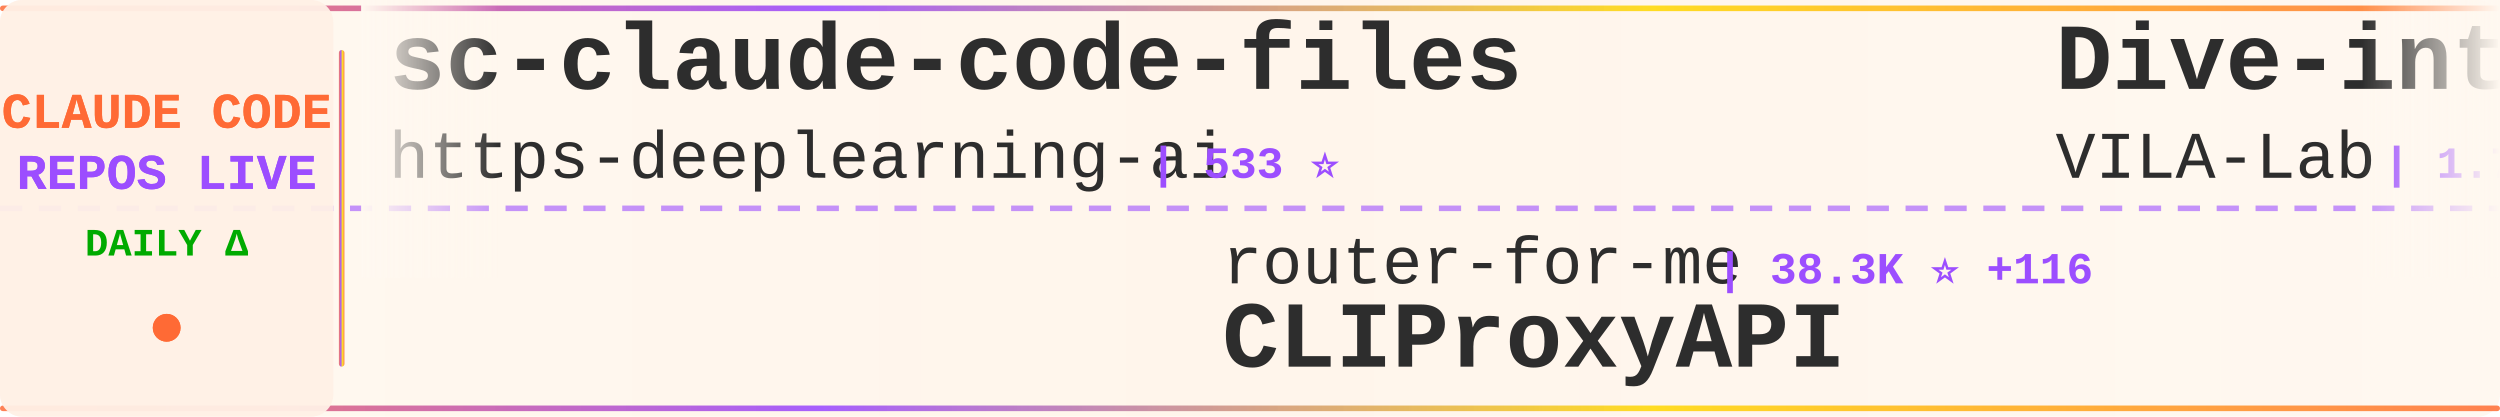
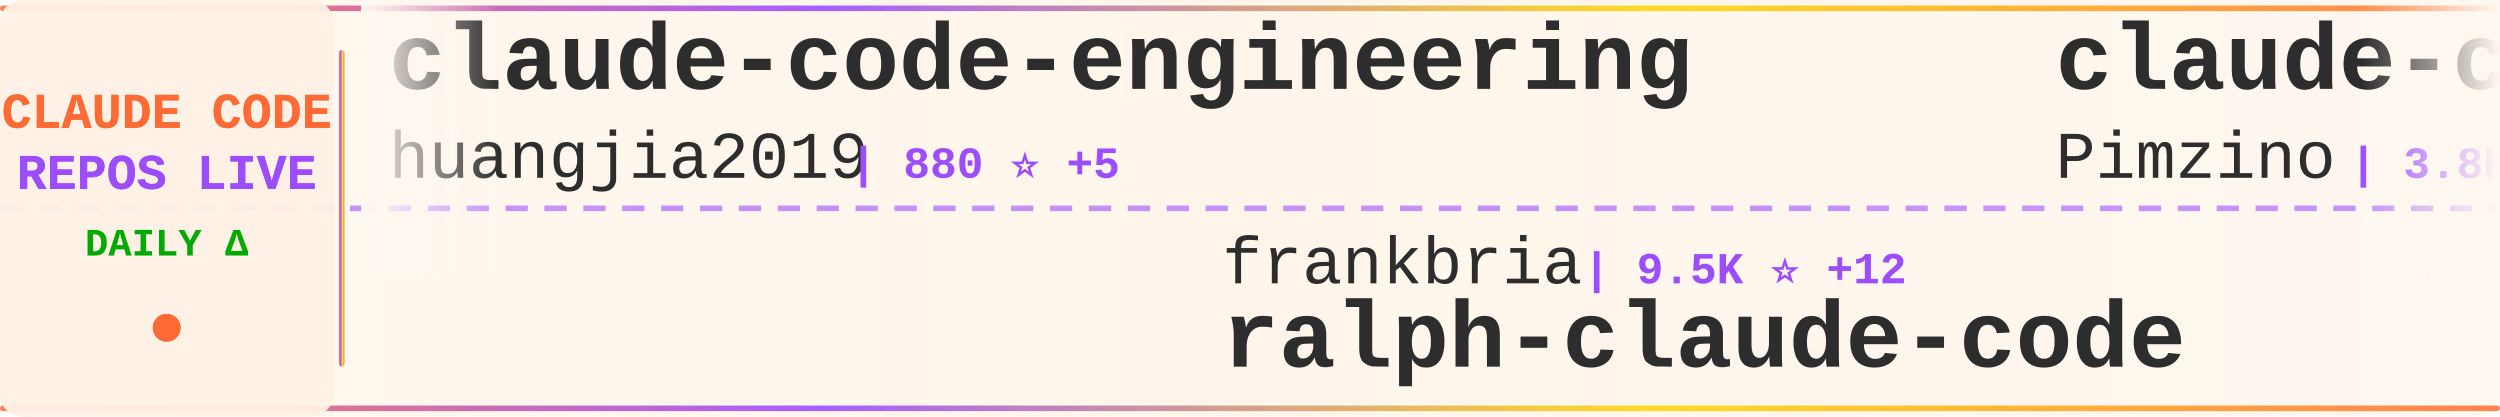
<svg xmlns="http://www.w3.org/2000/svg" width="900" height="150">
  <defs>
    <linearGradient id="tickerBg" x1="0%" y1="0%" x2="100%" y2="0%">
      <stop offset="0%" style="stop-color:#fff8f0;stop-opacity:0.98" />
      <stop offset="50%" style="stop-color:#fff5eb;stop-opacity:1" />
      <stop offset="100%" style="stop-color:#fff8f0;stop-opacity:0.98" />
    </linearGradient>
    <linearGradient id="borderGrad" x1="0%" y1="0%" x2="100%" y2="0%">
      <stop offset="0%" style="stop-color:#FF6B35;stop-opacity:0.85">
        <animate attributeName="stop-opacity" values="0.85;1;0.85" dur="2s" repeatCount="indefinite" />
      </stop>
      <stop offset="33%" style="stop-color:#9C4EFF;stop-opacity:0.9">
        <animate attributeName="stop-opacity" values="0.9;1;0.9" dur="2.2s" repeatCount="indefinite" />
      </stop>
      <stop offset="66%" style="stop-color:#FFD700;stop-opacity:0.85">
        <animate attributeName="stop-opacity" values="0.85;1;0.85" dur="1.8s" repeatCount="indefinite" />
      </stop>
      <stop offset="100%" style="stop-color:#FF6B35;stop-opacity:0.85">
        <animate attributeName="stop-opacity" values="0.85;1;0.85" dur="2s" repeatCount="indefinite" />
      </stop>
    </linearGradient>
    <filter id="textGlow">
      <feGaussianBlur stdDeviation="0.15" result="coloredBlur" />
      <feMerge>
        <feMergeNode in="coloredBlur" />
        <feMergeNode in="SourceGraphic" />
      </feMerge>
    </filter>
    <filter id="metricGlow">
      <feGaussianBlur stdDeviation="0.2" result="coloredBlur" />
      <feMerge>
        <feMergeNode in="coloredBlur" />
        <feMergeNode in="SourceGraphic" />
      </feMerge>
    </filter>
    <linearGradient id="leftFade" x1="0%" y1="0%" x2="100%" y2="0%">
      <stop offset="0%" style="stop-color:#fff8f0;stop-opacity:1" />
      <stop offset="100%" style="stop-color:#fff8f0;stop-opacity:0" />
    </linearGradient>
    <linearGradient id="rightFade" x1="0%" y1="0%" x2="100%" y2="0%">
      <stop offset="0%" style="stop-color:#fff8f0;stop-opacity:0" />
      <stop offset="100%" style="stop-color:#fff8f0;stop-opacity:1" />
    </linearGradient>
  </defs>
  <rect width="900" height="150" fill="url(#tickerBg)" rx="8" />
  <rect x="0" y="2" width="900" height="2" fill="url(#borderGrad)" rx="1" />
  <rect x="0" y="146" width="900" height="2" fill="url(#borderGrad)" rx="1" />
  <line x1="0" y1="75" x2="900" y2="75" stroke="#9C4EFF" stroke-width="2" stroke-dasharray="8 6" opacity="0.6" />
  <rect x="0" y="0" width="120" height="150" fill="#fff0e6" opacity="0.95" rx="8" />
  <text x="60" y="46" font-family="'Courier New', monospace" font-size="18" font-weight="bold" fill="#FF6B35" text-anchor="middle" filter="url(#textGlow)">
    CLAUDE CODE
  </text>
  <text x="60" y="68" font-family="'Courier New', monospace" font-size="18" font-weight="bold" fill="#9C4EFF" text-anchor="middle" filter="url(#textGlow)">
    REPOS LIVE
  </text>
  <text x="60" y="92" font-family="'Courier New', monospace" font-size="14" font-weight="bold" fill="#00aa00" text-anchor="middle">
    DAILY Δ
  </text>
  <circle cx="60" cy="118" r="5" fill="#FF6B35" filter="url(#metricGlow)">
    <animate attributeName="r" values="4;6;4" dur="1.5s" repeatCount="indefinite" />
    <animate attributeName="opacity" values="0.6;1;0.6" dur="1.5s" repeatCount="indefinite" />
  </circle>
  <rect x="122" y="18" width="2" height="114" fill="url(#borderGrad)" rx="1" />
  <clipPath id="tickerClip">
    <rect x="130" y="0" width="770" height="150" />
  </clipPath>
  <g clip-path="url(#tickerClip)">
    <g id="tickerItems">
      <animateTransform attributeName="transform" attributeType="XML" type="translate" from="0 0" to="-3000 0" dur="54s" repeatCount="indefinite" />
      <g transform="translate(0, 0)">
-         <text x="140" y="32" font-family="'Courier New', monospace" font-size="34" font-weight="bold" fill="#2d2d2d">sc-claude-code-files</text>
-         <text x="140" y="64" font-family="'Courier New', monospace" font-size="24" font-weight="normal" fill="#2d2d2d" opacity="1.0">https-deeplearning-ai</text>
-         <text x="414" y="64" font-family="'Courier New', monospace" font-size="16" font-weight="bold" fill="#9C4EFF"> | 533 ⭐</text>
+         <text x="140" y="32" font-family="'Courier New', monospace" font-size="34" font-weight="bold" fill="#2d2d2d">claude-code-engineering</text>
+         <text x="140" y="64" font-family="'Courier New', monospace" font-size="24" font-weight="normal" fill="#2d2d2d" opacity="1.0">huangjia2019</text>
+         <text x="306" y="64" font-family="'Courier New', monospace" font-size="16" font-weight="bold" fill="#9C4EFF"> | 880 ⭐ +5</text>
      </g>
      <g transform="translate(300, 0)">
-         <text x="140" y="102" font-family="'Courier New', monospace" font-size="24" font-weight="normal" fill="#2d2d2d" opacity="1.0">router-for-me</text>
-         <text x="318" y="102" font-family="'Courier New', monospace" font-size="16" font-weight="bold" fill="#9C4EFF"> | 38.3K ⭐ +116</text>
-         <text x="140" y="132" font-family="'Courier New', monospace" font-size="34" font-weight="bold" fill="#2d2d2d">CLIProxyAPI</text>
+         <text x="140" y="102" font-family="'Courier New', monospace" font-size="24" font-weight="normal" fill="#2d2d2d" opacity="1.0">frankbria</text>
+         <text x="270" y="102" font-family="'Courier New', monospace" font-size="16" font-weight="bold" fill="#9C4EFF"> | 9.5K ⭐ +12</text>
+         <text x="140" y="132" font-family="'Courier New', monospace" font-size="34" font-weight="bold" fill="#2d2d2d">ralph-claude-code</text>
      </g>
      <g transform="translate(600, 0)">
-         <text x="140" y="32" font-family="'Courier New', monospace" font-size="34" font-weight="bold" fill="#2d2d2d">Dive-into-Claude-Code</text>
-         <text x="140" y="64" font-family="'Courier New', monospace" font-size="24" font-weight="normal" fill="#2d2d2d" opacity="1.0">VILA-Lab</text>
-         <text x="258" y="64" font-family="'Courier New', monospace" font-size="16" font-weight="bold" fill="#9C4EFF"> | 1.7K ⭐ +10</text>
+         <text x="140" y="32" font-family="'Courier New', monospace" font-size="34" font-weight="bold" fill="#2d2d2d">claude-code-spec-workflo...</text>
+         <text x="140" y="64" font-family="'Courier New', monospace" font-size="24" font-weight="normal" fill="#2d2d2d" opacity="1.0">Pimzino</text>
+         <text x="246" y="64" font-family="'Courier New', monospace" font-size="16" font-weight="bold" fill="#9C4EFF"> | 3.8K ⭐ +1</text>
      </g>
      <g transform="translate(900, 0)">
-         <text x="140" y="102" font-family="'Courier New', monospace" font-size="24" font-weight="normal" fill="#2d2d2d" opacity="1.0">JrCx7scC</text>
-         <text x="258" y="102" font-family="'Courier New', monospace" font-size="16" font-weight="bold" fill="#9C4EFF"> | 370 ⭐</text>
-         <text x="140" y="132" font-family="'Courier New', monospace" font-size="34" font-weight="bold" fill="#2d2d2d">claude-code-source</text>
+         <text x="140" y="102" font-family="'Courier New', monospace" font-size="24" font-weight="normal" fill="#2d2d2d" opacity="1.0">ponponon</text>
+         <text x="258" y="102" font-family="'Courier New', monospace" font-size="16" font-weight="bold" fill="#9C4EFF"> | 2.3K ⭐ +1</text>
+         <text x="140" y="132" font-family="'Courier New', monospace" font-size="34" font-weight="bold" fill="#2d2d2d">claude_code_src</text>
      </g>
      <g transform="translate(1200, 0)">
-         <text x="140" y="32" font-family="'Courier New', monospace" font-size="34" font-weight="bold" fill="#2d2d2d">claude-code-video-toolki...</text>
-         <text x="140" y="64" font-family="'Courier New', monospace" font-size="24" font-weight="normal" fill="#2d2d2d" opacity="1.0">digitalsamba</text>
-         <text x="306" y="64" font-family="'Courier New', monospace" font-size="16" font-weight="bold" fill="#9C4EFF"> | 1.6K ⭐ +8</text>
+         <text x="140" y="32" font-family="'Courier New', monospace" font-size="34" font-weight="bold" fill="#2d2d2d">Claude-Code-Workflow</text>
+         <text x="140" y="64" font-family="'Courier New', monospace" font-size="24" font-weight="normal" fill="#2d2d2d" opacity="1.0">catlog22</text>
+         <text x="258" y="64" font-family="'Courier New', monospace" font-size="16" font-weight="bold" fill="#9C4EFF"> | 2.1K ⭐ +1</text>
      </g>
      <g transform="translate(1500, 0)">
-         <text x="140" y="102" font-family="'Courier New', monospace" font-size="24" font-weight="normal" fill="#2d2d2d" opacity="1.0">lintsinghua</text>
-         <text x="294" y="102" font-family="'Courier New', monospace" font-size="16" font-weight="bold" fill="#9C4EFF"> | 3.7K ⭐ +11</text>
-         <text x="140" y="132" font-family="'Courier New', monospace" font-size="34" font-weight="bold" fill="#2d2d2d">claude-code-book</text>
+         <text x="140" y="102" font-family="'Courier New', monospace" font-size="24" font-weight="normal" fill="#2d2d2d" opacity="1.0">shanraisshan</text>
+         <text x="306" y="102" font-family="'Courier New', monospace" font-size="16" font-weight="bold" fill="#9C4EFF"> | 60.0K ⭐ +697</text>
+         <text x="140" y="132" font-family="'Courier New', monospace" font-size="34" font-weight="bold" fill="#2d2d2d">claude-code-best-practic...</text>
      </g>
      <g transform="translate(1800, 0)">
-         <text x="140" y="32" font-family="'Courier New', monospace" font-size="34" font-weight="bold" fill="#2d2d2d">claude-code-plugins-plus...</text>
-         <text x="140" y="64" font-family="'Courier New', monospace" font-size="24" font-weight="normal" fill="#2d2d2d" opacity="1.0">jeremylongshore</text>
-         <text x="342" y="64" font-family="'Courier New', monospace" font-size="16" font-weight="bold" fill="#9C4EFF"> | 2.4K ⭐ +10</text>
+         <text x="140" y="32" font-family="'Courier New', monospace" font-size="34" font-weight="bold" fill="#2d2d2d">claude-code-from-scratch</text>
+         <text x="140" y="64" font-family="'Courier New', monospace" font-size="24" font-weight="normal" fill="#2d2d2d" opacity="1.0">Windy3f3f3f3f</text>
+         <text x="318" y="64" font-family="'Courier New', monospace" font-size="16" font-weight="bold" fill="#9C4EFF"> | 1.5K ⭐ +6</text>
      </g>
      <g transform="translate(2100, 0)">
-         <text x="140" y="102" font-family="'Courier New', monospace" font-size="24" font-weight="normal" fill="#2d2d2d" opacity="1.0">AprilNEA</text>
-         <text x="258" y="102" font-family="'Courier New', monospace" font-size="16" font-weight="bold" fill="#9C4EFF"> | 388 ⭐</text>
-         <text x="140" y="132" font-family="'Courier New', monospace" font-size="34" font-weight="bold" fill="#2d2d2d">claude-code-source</text>
+         <text x="140" y="102" font-family="'Courier New', monospace" font-size="24" font-weight="normal" fill="#2d2d2d" opacity="1.0">anthropics</text>
+         <text x="282" y="102" font-family="'Courier New', monospace" font-size="16" font-weight="bold" fill="#9C4EFF"> | 154.7K ⭐ +420</text>
+         <text x="140" y="132" font-family="'Courier New', monospace" font-size="34" font-weight="bold" fill="#2d2d2d">skills</text>
      </g>
      <g transform="translate(2400, 0)">
-         <text x="140" y="32" font-family="'Courier New', monospace" font-size="34" font-weight="bold" fill="#2d2d2d">claude-code-workflows</text>
-         <text x="140" y="64" font-family="'Courier New', monospace" font-size="24" font-weight="normal" fill="#2d2d2d" opacity="1.0">OneRedOak</text>
-         <text x="270" y="64" font-family="'Courier New', monospace" font-size="16" font-weight="bold" fill="#9C4EFF"> | 3.8K ⭐ +2</text>
+         <text x="140" y="32" font-family="'Courier New', monospace" font-size="34" font-weight="bold" fill="#2d2d2d">claude-code-system-promp...</text>
+         <text x="140" y="64" font-family="'Courier New', monospace" font-size="24" font-weight="normal" fill="#2d2d2d" opacity="1.0">Piebald-AI</text>
+         <text x="282" y="64" font-family="'Courier New', monospace" font-size="16" font-weight="bold" fill="#9C4EFF"> | 11.4K ⭐ +27</text>
      </g>
      <g transform="translate(2700, 0)">
-         <text x="140" y="102" font-family="'Courier New', monospace" font-size="24" font-weight="normal" fill="#2d2d2d" opacity="1.0">andrew-kramer-inno</text>
-         <text x="378" y="102" font-family="'Courier New', monospace" font-size="16" font-weight="bold" fill="#9C4EFF"> | 589 ⭐</text>
-         <text x="140" y="132" font-family="'Courier New', monospace" font-size="34" font-weight="bold" fill="#2d2d2d">claude-code-source-build</text>
+         <text x="140" y="102" font-family="'Courier New', monospace" font-size="24" font-weight="normal" fill="#2d2d2d" opacity="1.0">centminmod</text>
+         <text x="282" y="102" font-family="'Courier New', monospace" font-size="16" font-weight="bold" fill="#9C4EFF"> | 2.4K ⭐ +2</text>
+         <text x="140" y="132" font-family="'Courier New', monospace" font-size="34" font-weight="bold" fill="#2d2d2d">my-claude-code-setup</text>
      </g>
      <g transform="translate(3000, 0)">
-         <text x="140" y="32" font-family="'Courier New', monospace" font-size="34" font-weight="bold" fill="#2d2d2d">sc-claude-code-files</text>
-         <text x="140" y="64" font-family="'Courier New', monospace" font-size="24" font-weight="normal" fill="#2d2d2d" opacity="1.0">https-deeplearning-ai</text>
-         <text x="414" y="64" font-family="'Courier New', monospace" font-size="16" font-weight="bold" fill="#9C4EFF"> | 533 ⭐</text>
+         <text x="140" y="32" font-family="'Courier New', monospace" font-size="34" font-weight="bold" fill="#2d2d2d">claude-code-engineering</text>
+         <text x="140" y="64" font-family="'Courier New', monospace" font-size="24" font-weight="normal" fill="#2d2d2d" opacity="1.0">huangjia2019</text>
+         <text x="306" y="64" font-family="'Courier New', monospace" font-size="16" font-weight="bold" fill="#9C4EFF"> | 880 ⭐ +5</text>
      </g>
      <g transform="translate(3300, 0)">
-         <text x="140" y="102" font-family="'Courier New', monospace" font-size="24" font-weight="normal" fill="#2d2d2d" opacity="1.0">router-for-me</text>
-         <text x="318" y="102" font-family="'Courier New', monospace" font-size="16" font-weight="bold" fill="#9C4EFF"> | 38.3K ⭐ +116</text>
-         <text x="140" y="132" font-family="'Courier New', monospace" font-size="34" font-weight="bold" fill="#2d2d2d">CLIProxyAPI</text>
+         <text x="140" y="102" font-family="'Courier New', monospace" font-size="24" font-weight="normal" fill="#2d2d2d" opacity="1.0">frankbria</text>
+         <text x="270" y="102" font-family="'Courier New', monospace" font-size="16" font-weight="bold" fill="#9C4EFF"> | 9.5K ⭐ +12</text>
+         <text x="140" y="132" font-family="'Courier New', monospace" font-size="34" font-weight="bold" fill="#2d2d2d">ralph-claude-code</text>
      </g>
      <g transform="translate(3600, 0)">
-         <text x="140" y="32" font-family="'Courier New', monospace" font-size="34" font-weight="bold" fill="#2d2d2d">Dive-into-Claude-Code</text>
-         <text x="140" y="64" font-family="'Courier New', monospace" font-size="24" font-weight="normal" fill="#2d2d2d" opacity="1.0">VILA-Lab</text>
-         <text x="258" y="64" font-family="'Courier New', monospace" font-size="16" font-weight="bold" fill="#9C4EFF"> | 1.7K ⭐ +10</text>
+         <text x="140" y="32" font-family="'Courier New', monospace" font-size="34" font-weight="bold" fill="#2d2d2d">claude-code-spec-workflo...</text>
+         <text x="140" y="64" font-family="'Courier New', monospace" font-size="24" font-weight="normal" fill="#2d2d2d" opacity="1.0">Pimzino</text>
+         <text x="246" y="64" font-family="'Courier New', monospace" font-size="16" font-weight="bold" fill="#9C4EFF"> | 3.8K ⭐ +1</text>
      </g>
      <g transform="translate(3900, 0)">
-         <text x="140" y="102" font-family="'Courier New', monospace" font-size="24" font-weight="normal" fill="#2d2d2d" opacity="1.0">JrCx7scC</text>
-         <text x="258" y="102" font-family="'Courier New', monospace" font-size="16" font-weight="bold" fill="#9C4EFF"> | 370 ⭐</text>
-         <text x="140" y="132" font-family="'Courier New', monospace" font-size="34" font-weight="bold" fill="#2d2d2d">claude-code-source</text>
+         <text x="140" y="102" font-family="'Courier New', monospace" font-size="24" font-weight="normal" fill="#2d2d2d" opacity="1.0">ponponon</text>
+         <text x="258" y="102" font-family="'Courier New', monospace" font-size="16" font-weight="bold" fill="#9C4EFF"> | 2.3K ⭐ +1</text>
+         <text x="140" y="132" font-family="'Courier New', monospace" font-size="34" font-weight="bold" fill="#2d2d2d">claude_code_src</text>
      </g>
    </g>
  </g>
  <rect x="130" y="0" width="50" height="100" fill="url(#leftFade)" />
  <rect x="850" y="0" width="50" height="100" fill="url(#rightFade)" />
</svg>
